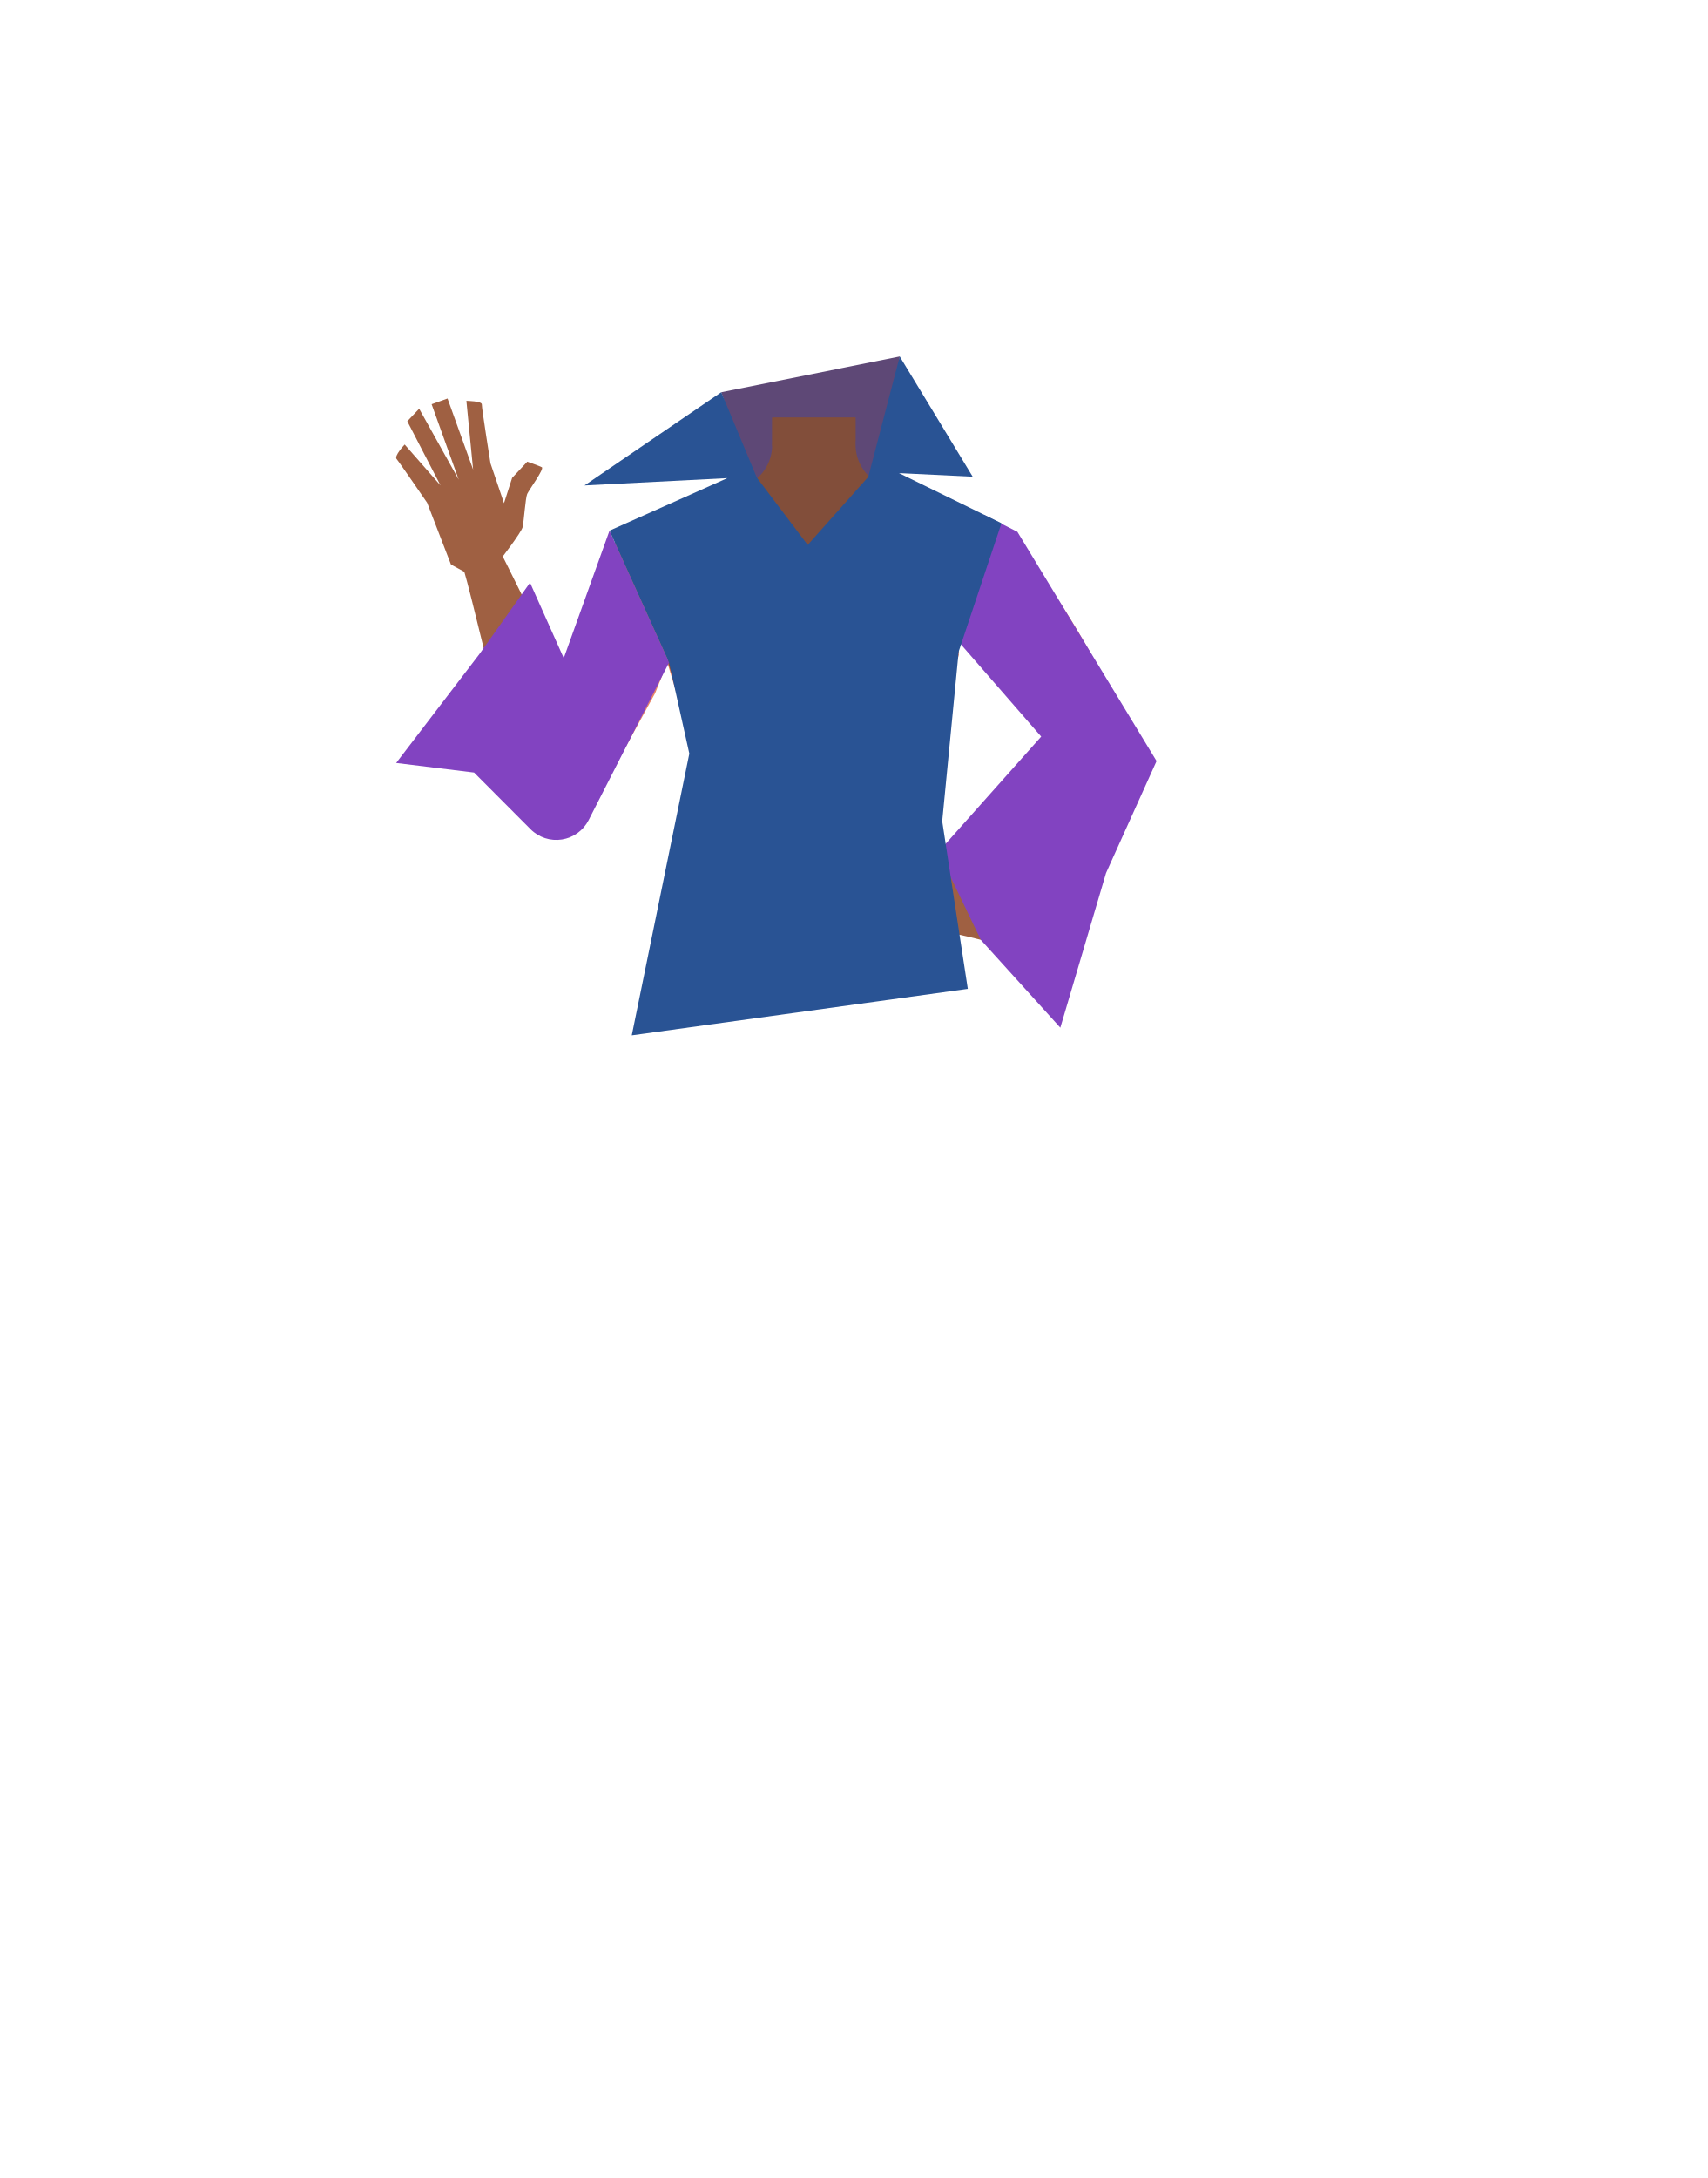
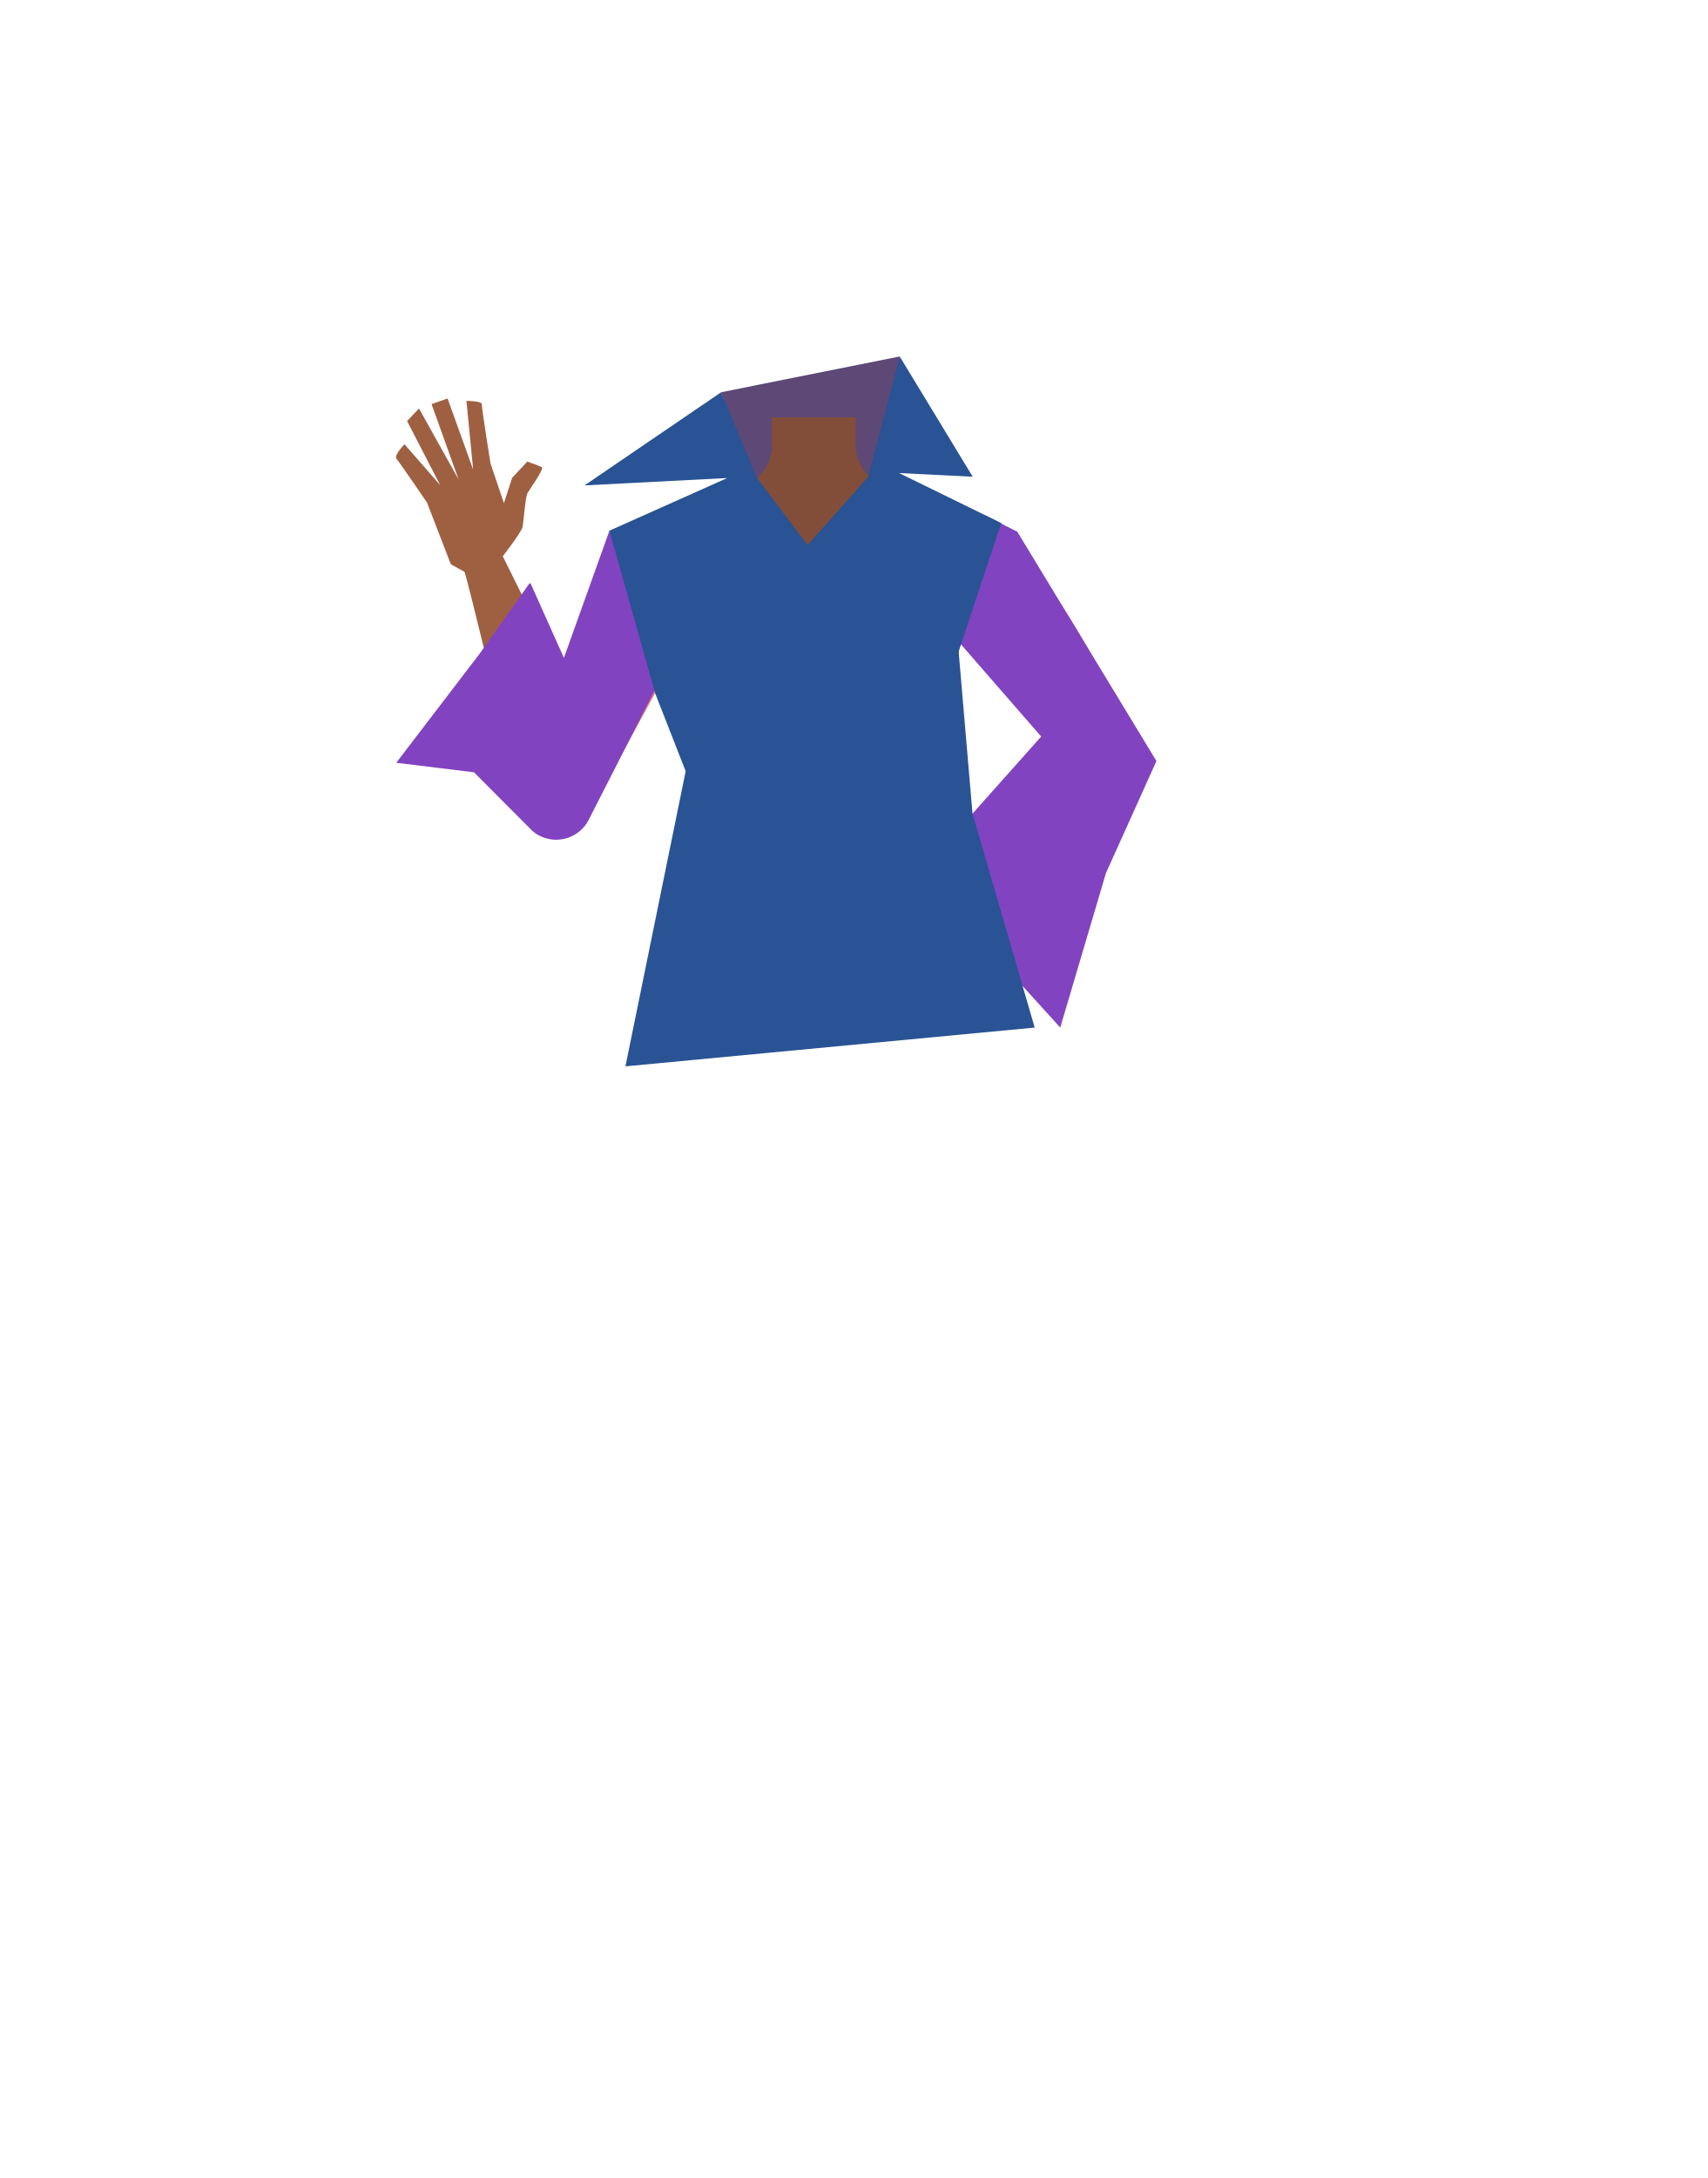
- <svg xmlns="http://www.w3.org/2000/svg" viewBox="0 0 788 1005.07">
-   <defs>
-     <style>.cls-1{fill:#e78367;}.cls-2{fill:#b85d40;}.cls-3{fill:#5e4876;}.cls-4{fill:none;}.cls-5{fill:#824e3a;}.cls-6{fill:#9f6042;}.cls-7{fill:#8243c1;}.cls-8{fill:#295394;}</style>
-   </defs>
-   <g id="Calque_4" data-name="Calque 4">
-     <path class="cls-1" d="M440.43,283.89l2.16,18.25-21.08,75.33h-92.1L306.89,301.9l2.64-18.73-17-36.83,37.86-15.2,13.39-5.38a20.33,20.33,0,0,0,12.75-18.87V194.11H395v12.53a20.35,20.35,0,0,0,13.31,19.09l12.92,4.76,38.45,14.17Z" />
-     <path class="cls-2" d="M421.19,230.49c-11.08,8.74-34,13.94-49.71,13.94-11.14,0-29.65-7-41.14-13.29l13.39-5.38a20.33,20.33,0,0,0,12.75-18.87V195.38l.28-1.27.1-.43H395v13a20.35,20.35,0,0,0,13.31,19.09Z" />
+ <svg xmlns="http://www.w3.org/2000/svg" version="1.1" id="Calque_1" x="0px" y="0px" viewBox="0 0 788 1005.1" style="enable-background:new 0 0 788 1005.1;" xml:space="preserve">
+   <style type="text/css">
+ 	.st0{fill:#E78367;}
+ 	.st1{fill:#B85D40;}
+ 	.st2{fill:#5E4876;}
+ 	.st3{fill:none;}
+ 	.st4{fill:#824E3A;}
+ 	.st5{fill:#9F6042;}
+ 	.st6{fill:#8243C1;}
+ 	.st7{fill:#295394;}
+ </style>
+   <g id="Calque_4">
+     <path class="st0" d="M440.4,283.9l2.2,18.2l-21.1,75.3h-92.1l-22.5-75.6l2.6-18.7l-17-36.8l37.9-15.2l13.4-5.4   c7.7-3.1,12.8-10.6,12.8-18.9v-12.8H395v12.5c0,8.5,5.3,16.1,13.3,19.1l12.9,4.8l38.5,14.2L440.4,283.9z" />
+     <path class="st1" d="M421.2,230.5c-11.1,8.7-34,13.9-49.7,13.9c-11.1,0-29.6-7-41.1-13.3l13.4-5.4c7.7-3.1,12.8-10.6,12.8-18.9   v-11.5l0.3-1.3l0.1-0.4H395v13c0,8.5,5.3,16.1,13.3,19.1L421.2,230.5z" />
  </g>
-   <g id="Calque_3" data-name="Calque 3">
-     <path class="cls-3" d="M332.93,181l82.37-16.5-8.45,73.16s-49.4,10.22-52.35,3.8S332.93,181,332.93,181Z" />
-     <path class="cls-4" d="M410.92,411.5c15.66,4.66,22.54,8.74,26.4,15.33,3.12,5.33,6.23,17.65,6.59,23.82.87,14.49-6.28,51.13-19.62,63.61-13.57,12.7-81.32,14.28-95.47,2.23-13.91-11.84-22.77-48.11-22.58-62.62.07-6.18,2.61-18.63,5.47-24.1,3.54-6.76,10.22-11.16,25.66-16.55,17.65-6.17,35.77-5.68,35.77-5.68S393,406.16,410.92,411.5Z" />
-     <path class="cls-4" d="M414.5,413.9c15.56,5,22.34,9.27,26,16,3,5.4,5.81,17.79,6,24,.53,14.5-7.48,51-21.11,63.13-13.86,12.38-81.63,12.38-95.49,0-13.63-12.16-21.63-48.63-21.11-63.13.22-6.18,3-18.57,6-24,3.7-6.68,10.48-10.92,26-16,17.8-5.75,35.9-4.84,35.9-4.84S396.7,408.15,414.5,413.9Z" />
-     <path class="cls-5" d="M440.33,282.43l2.16,18.25L421.41,376h-92.1l-22.52-75.57,2.64-18.74-17-36.82,51.24-20.58a20.33,20.33,0,0,0,12.75-18.87V192.65h38.48v12.53a20.35,20.35,0,0,0,13.31,19.09l51.37,18.93Z" />
-     <path class="cls-1" d="M502.48,357.74l2.85,2.88a12.72,12.72,0,0,0,17.76.53h0a14,14,0,0,0,2.64-16.94l-2.75-5s-52.39-112.79-77.15-95.34h0c-9,6.36-15.05,20.35-8.46,29.55Z" />
-     <path class="cls-1" d="M302.4,319.9,274,371.71l-2.26,3.52c-3.92,6.09-10.76,3.62-17.14.2h0c-5.79-3.11-9.71-5.32-7.85-11.63l1.65-5.6s14.5-40.54,17.71-54.5c3.93-17.11,9.63-69.57,39.37-58.14h0c10.85,4.17,20.4,16.6,15.78,27.26Z" />
-     <path class="cls-5" d="M356.45,192.83h38.41v10.59h0c-8.63,11-14.32,15.83-20.85,15.77-4.93,0-12.65-9.72-17.64-13.57l.08-1.93Z" />
-     <path class="cls-1" d="M525.12,344h0a17.31,17.31,0,0,1,1,15.47,9.56,9.56,0,0,1-.64,1.48c-4.88,6.59-17.72,15.88-24.33,19.71-15.36,8.9-64.53,30.42-64.53,30.42h0c-3.64.91-7.28-1.75-8.33-6.08l-.23-1c-1-4,.57-8.23,3.66-10,.56-.32,1.07-.63,1.44-.89,6.63-4.49,47.51-37.31,56.33-43.53,5.16-3.64,16.64-8.47,22.55-9.72C515.37,339.13,522.73,340.05,525.12,344Z" />
-     <path class="cls-6" d="M263.21,379.53h0A15.22,15.22,0,0,0,275,368.62a9.19,9.19,0,0,0,.46-1.68c.2-9.21-4.94-27.31-8.26-35.9-7.71-20-37.3-78.56-37.3-78.56h0A8.88,8.88,0,0,0,218.07,250l-.89.53a8.89,8.89,0,0,0-3.73,10.79c.28.73.52,1.4.69,1.92,2.87,9.11,17,69.2,20.61,81.52,2.13,7.2,9.18,20.73,13.67,26.76C250.93,374.85,258.28,380.48,263.21,379.53Z" />
-     <path class="cls-6" d="M431.62,394.12c2-1.48,5.84-2.4,9.94,1.36,0,0,9.48,7.7,9.48,13.53,0,20.63,30.8,26.7,29.68,29.06-3.3,7-11-1.21-38.66-6.9-2.6-.54-9-9.23-9.71-11.79-.74-2.82-3.2-7-3.28-9.93a42.87,42.87,0,0,0-.56-4.74C427.9,400.81,428.85,396.14,431.62,394.12Z" />
-     <path class="cls-6" d="M230.84,258.4s9.86-12.71,10.41-15.2,1.3-13.44,2.09-15.25,8.07-11.68,6.75-12.35-6.7-2.56-6.7-2.56l-7,7.49-3.75,11.66-6.24-18.37s-4.09-25.63-4-27.2-7.12-1.64-7.12-1.64l3.1,31.71L206.58,183.9l-7.35,2.64,12.52,34.82-18.27-32.75L188,194.4,203.33,224,186.8,205.14s-5,5.22-3.73,6.68S197.16,232,197.16,232l11,28.51,6.74,3.68Z" />
-     <path class="cls-7" d="M281.34,244.88l27.5,60.84L271.7,378.46a16.76,16.76,0,0,1-26.79,4.21L218.82,356.5l-35.95-4.42,38.39-50.21,23.1-32.58h.48l15.38,34.41Z" />
-     <polygon class="cls-7" points="434.9 287.44 480.59 339.91 433.19 393.09 452.72 433.71 489.42 474.24 510.52 402.87 533.84 351.2 469.6 245.41 454.3 237.65 434.9 287.44" />
-     <polyline class="cls-8" points="281.34 244.88 335.73 220.64 269.79 224.02 332.93 180.99 349.34 220.39 372.82 251.46 400.79 220.04 415.3 164.49 448.97 219.97 414.95 218.32 462.25 241.45 442.5 300.68 434.9 378.95 446.71 456.32 291.62 477.77 318.18 347.77 308.84 305.72" />
-     <path class="cls-4" d="M614.68,552.88c15.67,4.67,22.55,8.75,26.4,15.34,3.12,5.33,6.23,17.65,6.6,23.82.86,14.48-6.29,51.12-19.63,63.61-13.57,12.69-81.31,14.28-95.46,2.23C518.68,646,509.82,609.77,510,595.26c.08-6.18,2.61-18.63,5.48-24.1C519,564.39,525.7,560,541.13,554.6c17.66-6.16,35.78-5.68,35.78-5.68S596.76,547.55,614.68,552.88Z" />
+   <g id="Calque_3">
+     <path class="st2" d="M332.9,181l82.4-16.5l-8.5,73.2c0,0-49.4,10.2-52.4,3.8S332.9,181,332.9,181z" />
+     <path class="st3" d="M410.9,411.5c15.7,4.7,22.5,8.7,26.4,15.3c3.1,5.3,6.2,17.6,6.6,23.8c0.9,14.5-6.3,51.1-19.6,63.6   c-13.6,12.7-81.3,14.3-95.5,2.2c-13.9-11.8-22.8-48.1-22.6-62.6c0.1-6.2,2.6-18.6,5.5-24.1c3.5-6.8,10.2-11.2,25.7-16.5   c17.6-6.2,35.8-5.7,35.8-5.7S393,406.2,410.9,411.5z" />
+     <path class="st3" d="M414.5,413.9c15.6,5,22.3,9.3,26,16c3,5.4,5.8,17.8,6,24c0.5,14.5-7.5,51-21.1,63.1   c-13.9,12.4-81.6,12.4-95.5,0c-13.6-12.2-21.6-48.6-21.1-63.1c0.2-6.2,3-18.6,6-24c3.7-6.7,10.5-10.9,26-16   c17.8-5.8,35.9-4.8,35.9-4.8S396.7,408.1,414.5,413.9z" />
+     <path class="st4" d="M440.3,282.4l2.2,18.2L421.4,376h-92.1l-22.5-75.6l2.6-18.7l-17-36.8l51.2-20.6c7.7-3.1,12.8-10.6,12.8-18.9   v-12.8h38.5v12.5c0,8.5,5.3,16.1,13.3,19.1l51.4,18.9L440.3,282.4z" />
+     <path class="st0" d="M502.5,357.7l2.9,2.9c4.8,5,12.7,5.2,17.8,0.5l0,0c4.6-4.4,5.7-11.4,2.6-16.9l-2.8-5c0,0-52.4-112.8-77.1-95.3   l0,0c-9,6.4-15,20.4-8.5,29.5L502.5,357.7z" />
+     <path class="st0" d="M302.4,319.9L274,371.7l-2.3,3.5c-3.9,6.1-10.8,3.6-17.1,0.2l0,0c-5.8-3.1-9.7-5.3-7.9-11.6l1.6-5.6   c0,0,14.5-40.5,17.7-54.5c3.9-17.1,9.6-69.6,39.4-58.1l0,0c10.9,4.2,20.4,16.6,15.8,27.3L302.4,319.9z" />
+     <path class="st4" d="M356.5,192.8h38.4v10.6l0,0c-8.6,11-14.3,15.8-20.9,15.8c-4.9,0-12.6-9.7-17.6-13.6l0.1-1.9L356.5,192.8z" />
+     <path class="st0" d="M525.1,344L525.1,344c2.8,4.7,3.1,10.4,1,15.5c-0.2,0.5-0.4,1-0.6,1.5c-4.9,6.6-17.7,15.9-24.3,19.7   c-15.4,8.9-64.5,30.4-64.5,30.4l0,0c-3.6,0.9-7.3-1.8-8.3-6.1l-0.2-1c-1-4,0.6-8.2,3.7-10c0.6-0.3,1.1-0.6,1.4-0.9   c6.6-4.5,47.5-37.3,56.3-43.5c5.2-3.6,16.6-8.5,22.5-9.7C515.4,339.1,522.7,340,525.1,344z" />
+     <path class="st5" d="M263.2,379.5L263.2,379.5c5.7-1.1,10.3-5.3,11.8-10.9c0.2-0.5,0.4-1.1,0.5-1.7c0.2-9.2-4.9-27.3-8.3-35.9   c-7.7-20-37.3-78.6-37.3-78.6l0,0c-2.7-3.8-7.8-4.9-11.8-2.5l-0.9,0.5c-3.7,2.2-5.3,6.8-3.7,10.8c0.3,0.7,0.5,1.4,0.7,1.9   c2.9,9.1,17,69.2,20.6,81.5c2.1,7.2,9.2,20.7,13.7,26.8C250.9,374.9,258.3,380.5,263.2,379.5z" />
+     <path class="st5" d="M431.6,394.1c2-1.5,5.8-2.4,9.9,1.4c0,0,9.5,7.7,9.5,13.5c0,20.6,30.8,26.7,29.7,29.1c-3.3,7-11-1.2-38.7-6.9   c-2.6-0.5-9-9.2-9.7-11.8c-0.7-2.8-3.2-7-3.3-9.9c-0.1-1.6-0.3-3.2-0.6-4.7C427.9,400.8,428.9,396.1,431.6,394.1z" />
+     <path class="st5" d="M230.8,258.4c0,0,9.9-12.7,10.4-15.2s1.3-13.4,2.1-15.2s8.1-11.7,6.8-12.4s-6.7-2.6-6.7-2.6l-7,7.5l-3.8,11.7   l-6.2-18.4c0,0-4.1-25.6-4-27.2s-7.1-1.6-7.1-1.6l3.1,31.7l-11.8-32.8l-7.4,2.6l12.5,34.8l-18.3-32.8l-5.5,5.8l15.3,29.6   l-16.5-18.9c0,0-5,5.2-3.7,6.7s14.1,20.2,14.1,20.2l11,28.5l6.7,3.7L230.8,258.4z" />
+     <path class="st6" d="M281.3,244.9l27.5,60.8l-37.1,72.7c-4.2,8.2-14.3,11.5-22.6,7.3c-1.6-0.8-3-1.8-4.2-3.1l-26.1-26.2l-35.9-4.4   l38.4-50.2l23.1-32.6h0.5l15.4,34.4L281.3,244.9z" />
+     <polygon class="st6" points="434.9,287.4 480.6,339.9 433.2,393.1 452.7,433.7 489.4,474.2 510.5,402.9 533.8,351.2 469.6,245.4    454.3,237.6  " />
+     <polyline class="st7" points="281.3,244.9 335.7,220.6 269.8,224 332.9,181 349.3,220.4 372.8,251.5 400.8,220 415.3,164.5    449,220 415,218.3 462.2,241.4 442.5,300.7 448.9,375.4 477.6,474.2 288.7,492.1 316.5,355.9 302.4,319.9  " />
+     <path class="st3" d="M614.7,552.9c15.7,4.7,22.5,8.8,26.4,15.3c3.1,5.3,6.2,17.7,6.6,23.8c0.9,14.5-6.3,51.1-19.6,63.6   c-13.6,12.7-81.3,14.3-95.5,2.2c-13.9-11.9-22.8-48.1-22.6-62.6c0.1-6.2,2.6-18.6,5.5-24.1c3.5-6.8,10.2-11.2,25.7-16.6   c17.7-6.2,35.8-5.7,35.8-5.7S596.8,547.5,614.7,552.9z" />
  </g>
</svg>
